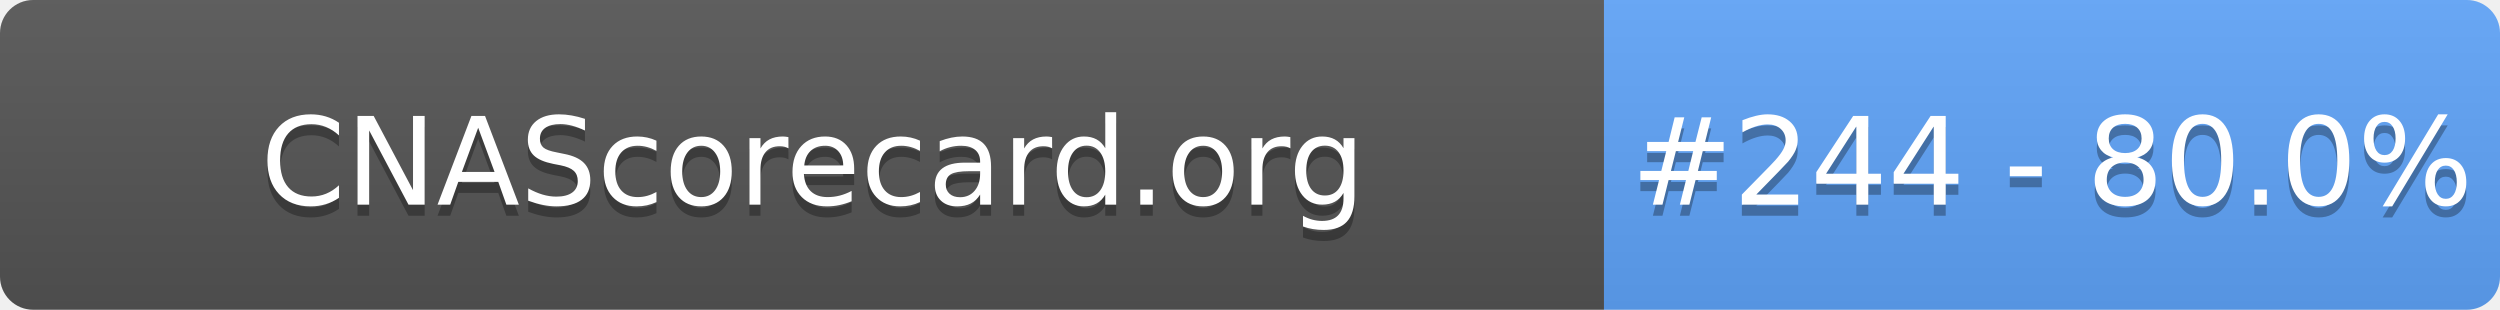
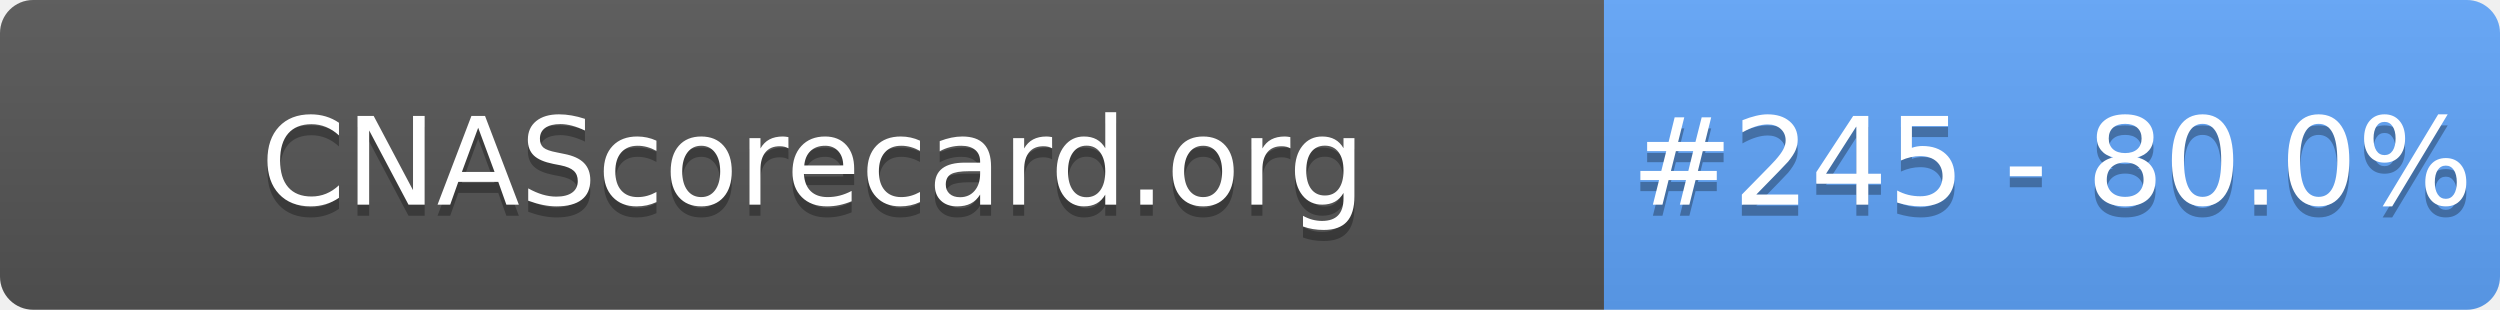
- <svg xmlns="http://www.w3.org/2000/svg" width="226" height="28" role="img" aria-label="CNAScorecard.org: #244 - 80.0%">
+ <svg xmlns="http://www.w3.org/2000/svg" width="226" height="28" role="img" aria-label="CNAScorecard.org: #245 - 80.0%">
  <linearGradient id="s" x2="0" y2="100%">
    <stop offset="0" stop-color="#bbb" stop-opacity=".1" />
    <stop offset="1" stop-opacity=".1" />
  </linearGradient>
  <clipPath id="r">
    <rect width="226" height="28" rx="3" fill="#fff" />
  </clipPath>
  <g clip-path="url(#r)">
    <rect width="145" height="28" fill="#555" />
    <rect x="145" width="81" height="28" fill="#60A5FA" />
    <rect width="226" height="28" fill="url(#s)" />
  </g>
  <g fill="#fff" text-anchor="middle" font-family="Verdana,Geneva,DejaVu Sans,sans-serif" text-rendering="geometricPrecision" font-size="110">
    <text aria-hidden="true" x="735" y="195" fill="#010101" fill-opacity=".3" transform="scale(.1)" textLength="1350">CNAScorecard.org</text>
    <text x="735" y="185" transform="scale(.1)" fill="#fff" textLength="1350">CNAScorecard.org</text>
-     <text aria-hidden="true" x="1855" y="195" fill="#010101" fill-opacity=".3" transform="scale(.1)" textLength="660">#244 - 80.0%</text>
-     <text x="1855" y="185" transform="scale(.1)" fill="#fff" textLength="660">#244 - 80.0%</text>
+     <text aria-hidden="true" x="1855" y="195" fill="#010101" fill-opacity=".3" transform="scale(.1)" textLength="660">#245 - 80.0%</text>
+     <text x="1855" y="185" transform="scale(.1)" fill="#fff" textLength="660">#245 - 80.0%</text>
  </g>
</svg>
